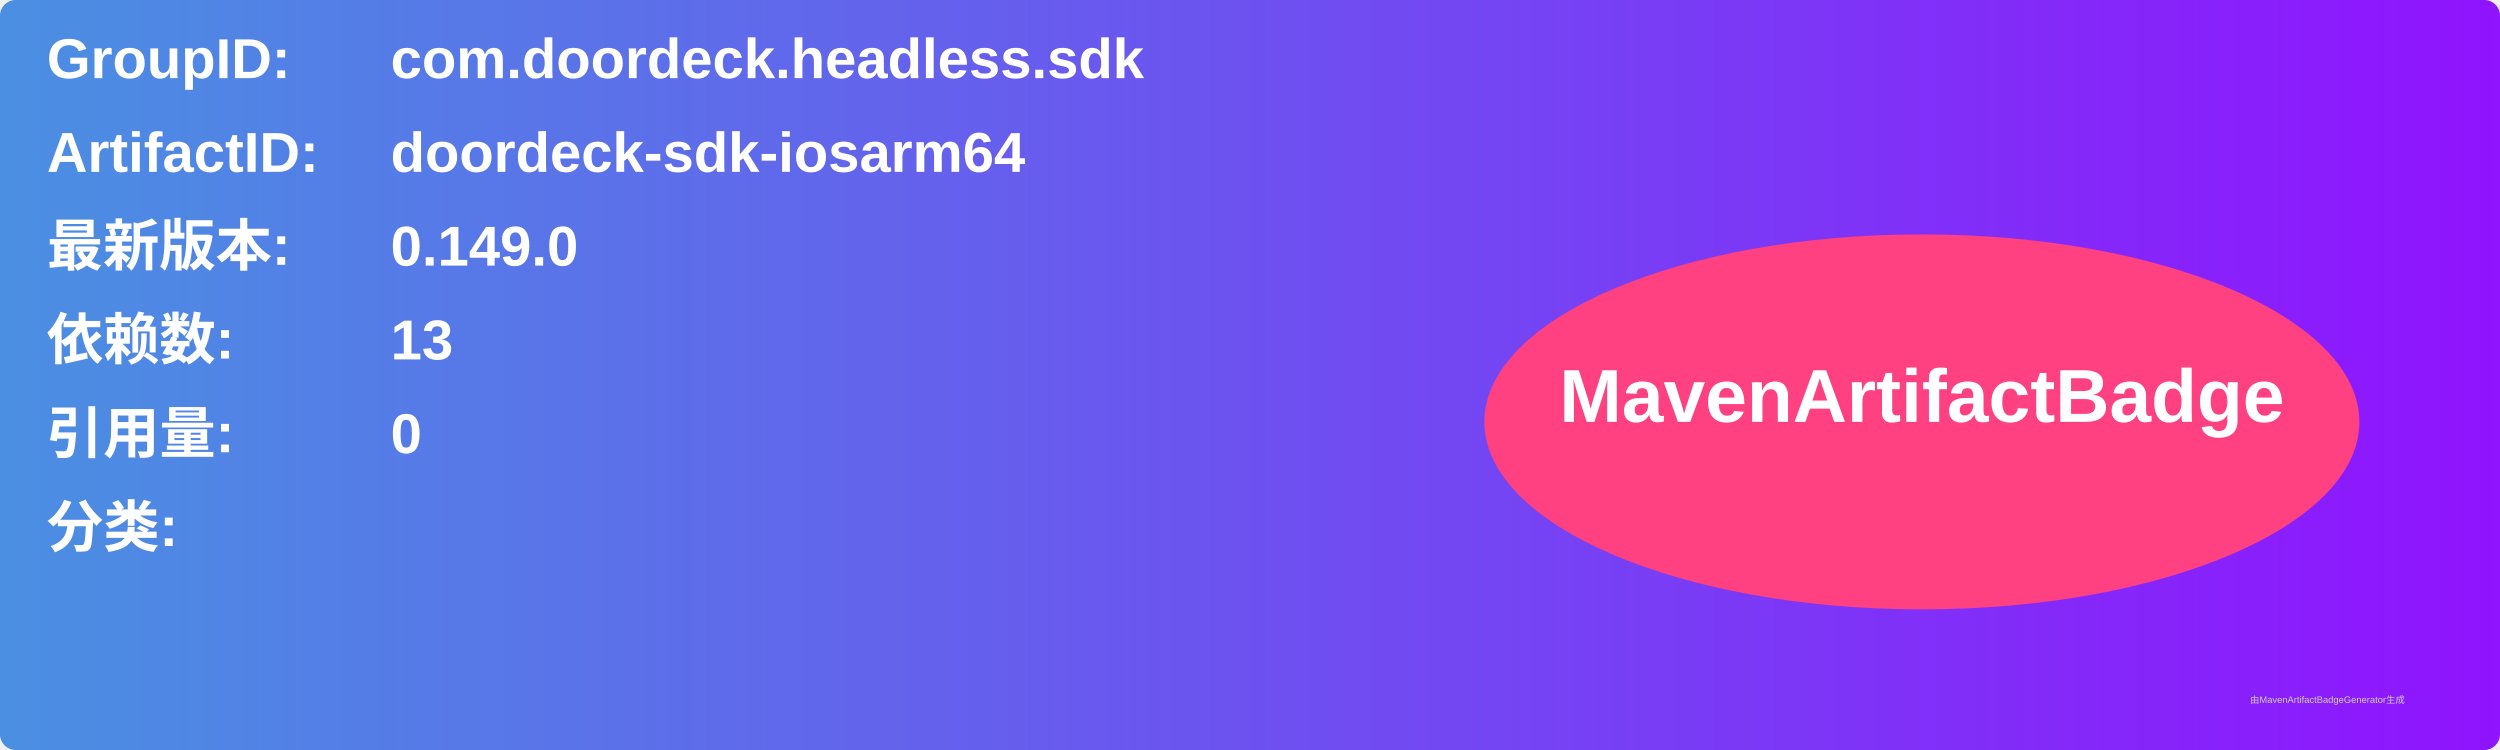
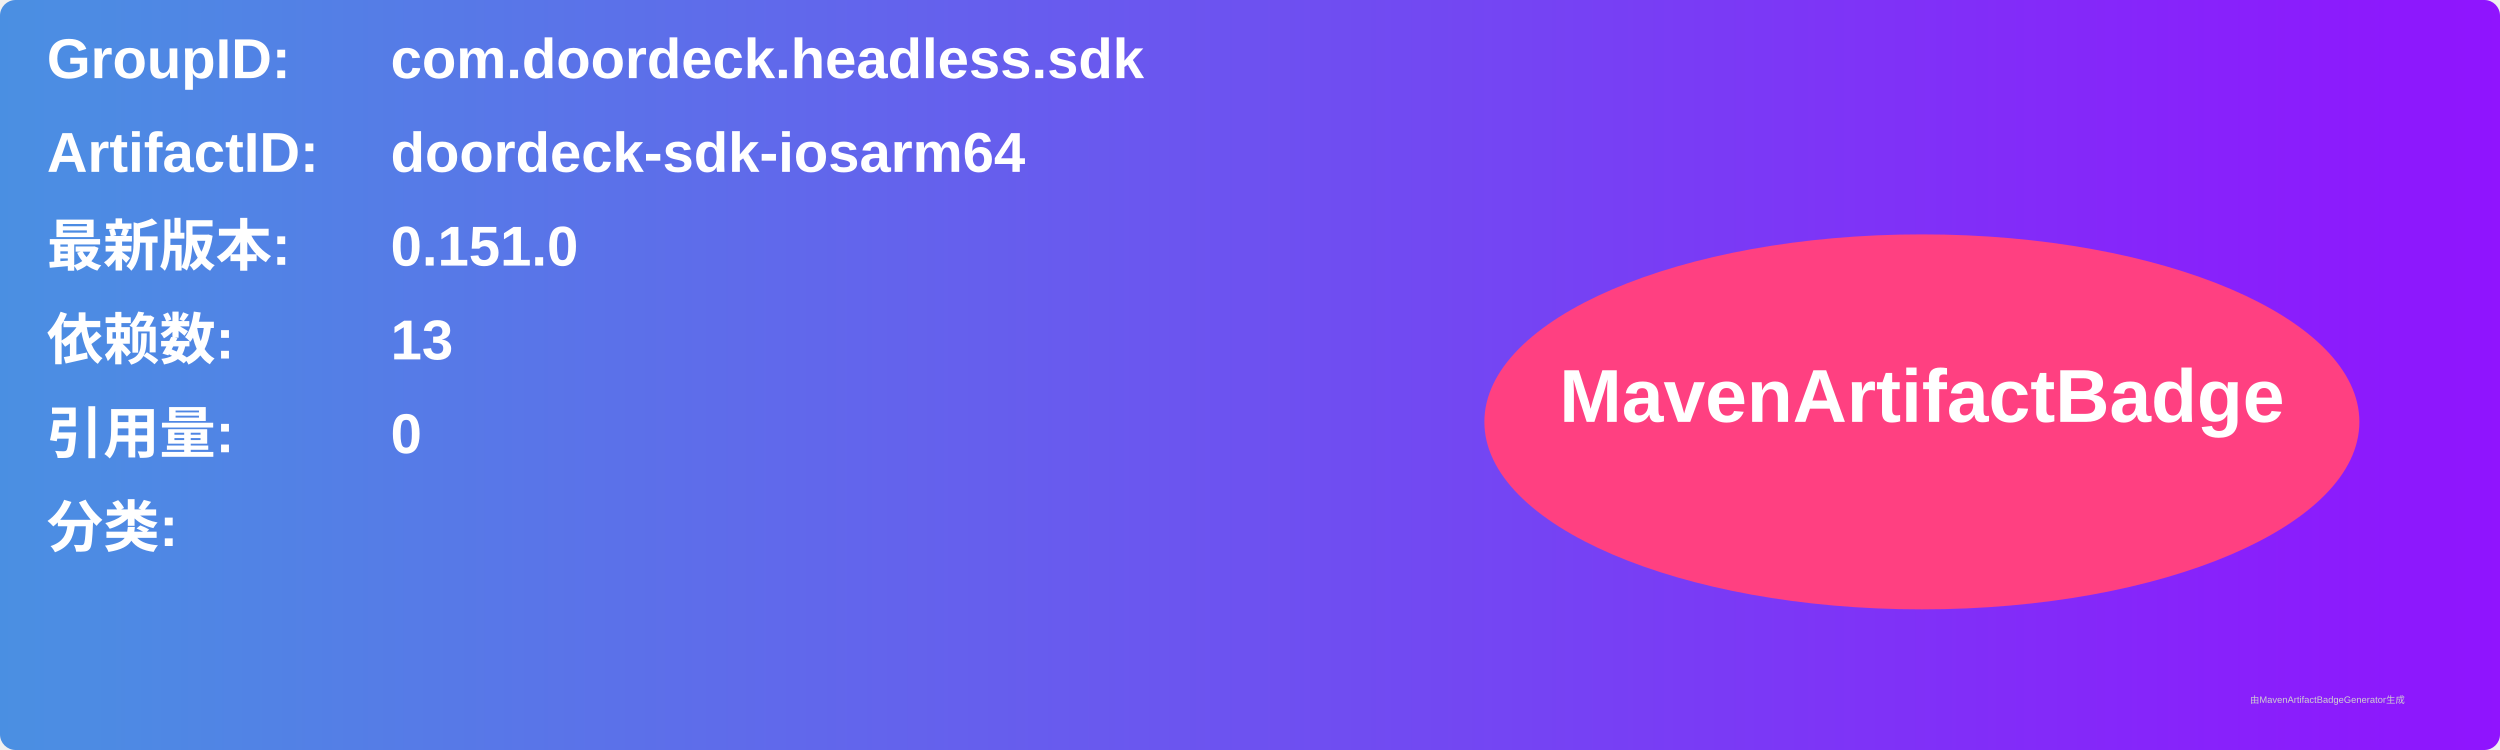
<svg xmlns="http://www.w3.org/2000/svg" width="800" height="240" viewBox="0 0 800 240">
  <linearGradient id="grad" x1="0%" y1="0%" x2="100%" y2="0%">
    <stop offset="0%" stop-color="#4a90e2" />
    <stop offset="100%" stop-color="#9013fe" />
  </linearGradient>
  <rect width="100%" height="100%" rx="5" ry="5" fill="url(#grad)" />
  <g transform="translate(15, 15)">
    <text x="0" y="10" font-family="Arial" font-size="18" fill="white" font-weight="bold" width="260">GroupID:</text>
    <text x="110" y="10" font-family="Arial" font-size="18" fill="white" font-weight="bold" width="460">com.doordeck.headless.sdk</text>
    <text x="0" y="40" font-family="Arial" font-size="18" fill="white" font-weight="bold" width="260">ArtifactID:</text>
    <text x="110" y="40" font-family="Arial" font-size="18" fill="white" font-weight="bold" width="460">doordeck-sdk-iosarm64</text>
    <text x="0" y="70" font-family="Arial" font-size="18" fill="white" font-weight="bold">最新版本:</text>
    <text x="110" y="70" font-family="Arial" font-size="18" fill="white" font-weight="bold">
-       <tspan font-weight="bold">0.149.0</tspan>
+       <tspan font-weight="bold">0.151.0</tspan>
    </text>
    <text x="0" y="100" font-family="Arial" font-size="18" fill="white" font-weight="bold">依赖数: </text>
    <text x="110" y="100" font-family="Arial" font-size="18" fill="white">
      <tspan font-weight="bold">13</tspan>
    </text>
    <text x="0" y="130" font-family="Arial" font-size="18" fill="white" font-weight="bold">引用量: </text>
    <text x="110" y="130" font-family="Arial" font-size="18" fill="white">
      <tspan font-weight="bold">0</tspan>
    </text>
    <text x="0" y="160" font-family="Arial" font-size="18" fill="white" font-weight="bold">分类:</text>
    <text x="10" y="190" font-family="Arial" font-size="10" fill="white">
      <tspan font-weight="bold" />
    </text>
    <ellipse cx="600" cy="120" rx="140" ry="60" fill="#ff4081" />
    <text x="600" y="120" text-anchor="middle" font-family="Arial" font-size="24" fill="white" font-weight="bold">MavenArtifactBadge</text>
  </g>
  <text x="720" y="225" font-family="Arial" font-size="3" fill="#d0d0d0">由MavenArtifactBadgeGenerator生成</text>
</svg>
